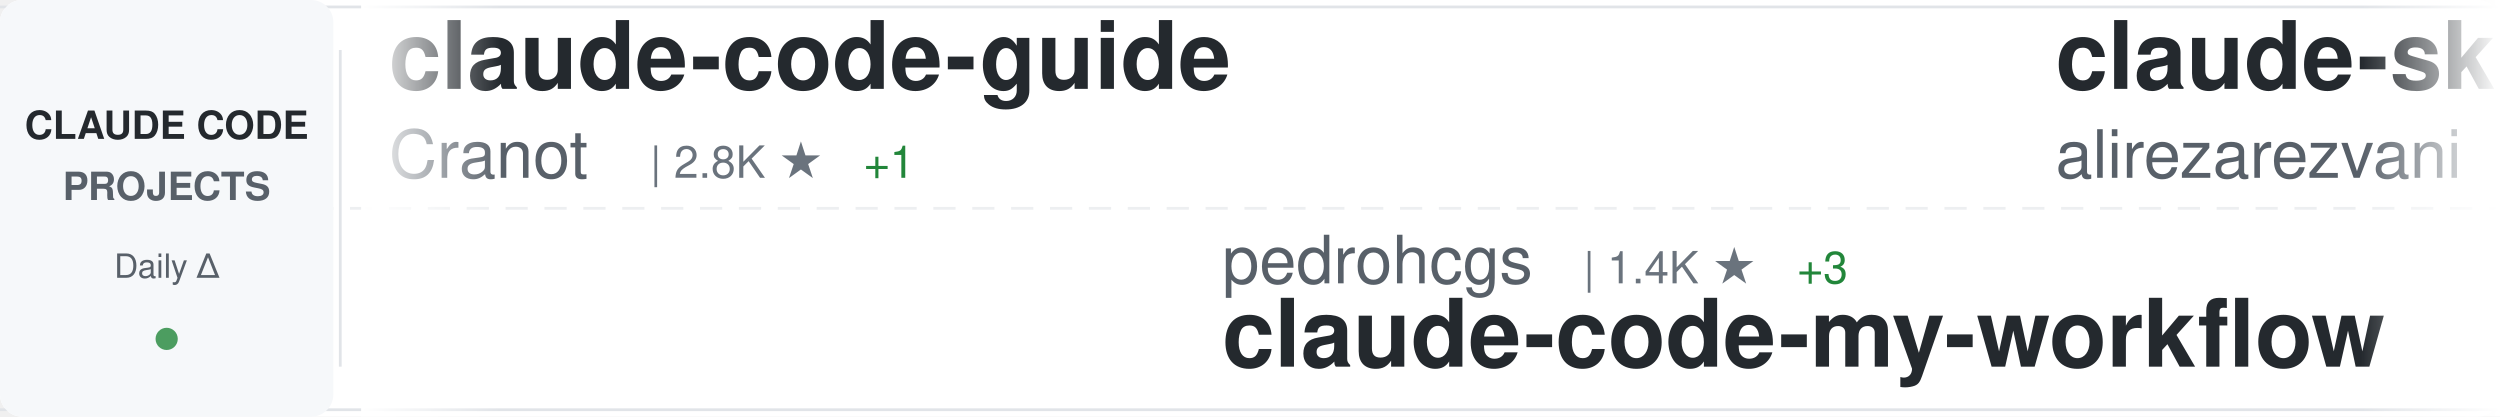
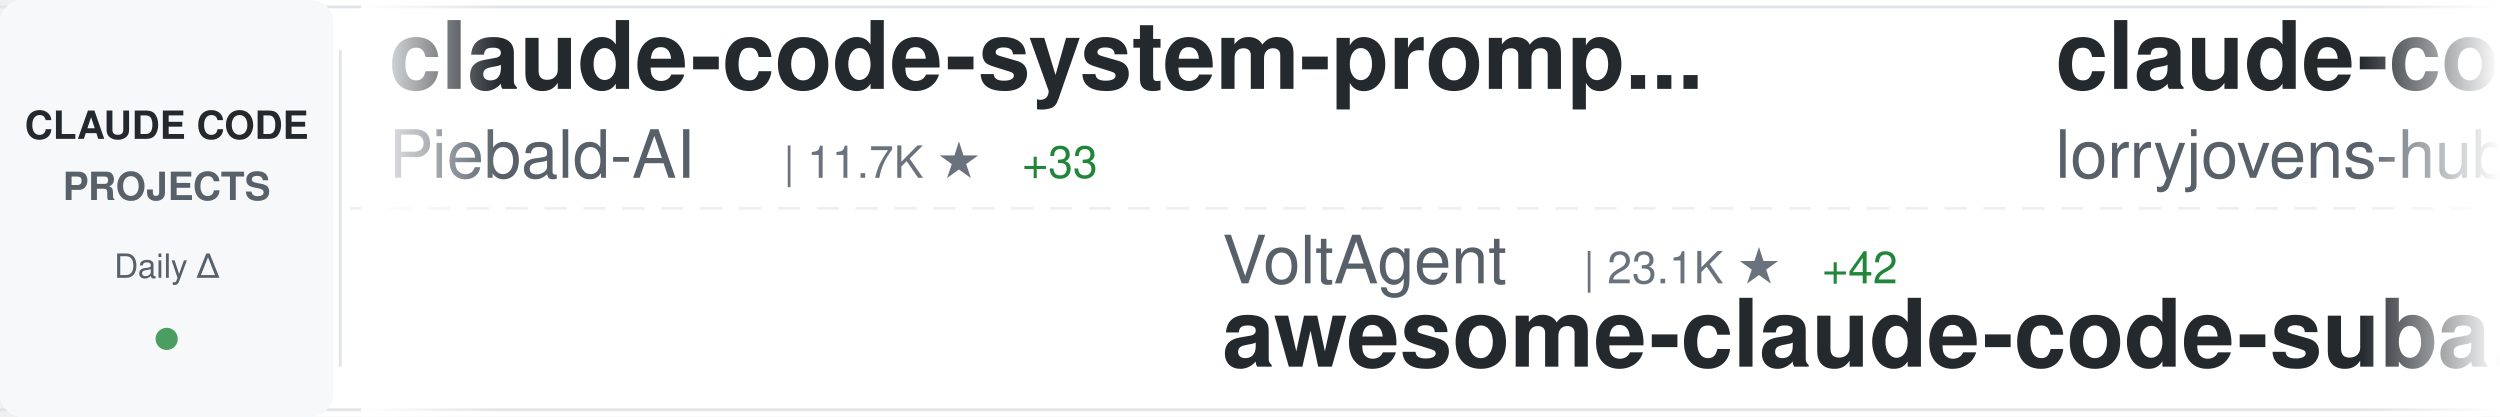
<svg xmlns="http://www.w3.org/2000/svg" width="900" height="150">
  <defs>
    <linearGradient id="awesomeLeftFade" x1="0%" y1="0%" x2="100%" y2="0%">
      <stop offset="0%" style="stop-color:#ffffff;stop-opacity:1" />
      <stop offset="100%" style="stop-color:#ffffff;stop-opacity:0" />
    </linearGradient>
    <linearGradient id="awesomeRightFade" x1="0%" y1="0%" x2="100%" y2="0%">
      <stop offset="0%" style="stop-color:#ffffff;stop-opacity:0" />
      <stop offset="100%" style="stop-color:#ffffff;stop-opacity:1" />
    </linearGradient>
  </defs>
  <rect width="900" height="150" fill="#ffffff" rx="8" />
  <rect x="0" y="2" width="900" height="1" fill="#e1e4e8" />
  <rect x="0" y="147" width="900" height="1" fill="#e1e4e8" />
  <line x1="0" y1="75" x2="900" y2="75" stroke="#e1e4e8" stroke-width="1" stroke-dasharray="8 6" opacity="0.6" />
  <rect x="0" y="0" width="120" height="150" fill="#f6f8fa" rx="8" />
  <text x="60" y="50" font-family="-apple-system, BlinkMacSystemFont, 'Segoe UI', Helvetica, Arial, sans-serif" font-size="14" font-weight="600" fill="#24292e" text-anchor="middle">CLAUDE CODE</text>
  <text x="60" y="72" font-family="-apple-system, BlinkMacSystemFont, 'Segoe UI', Helvetica, Arial, sans-serif" font-size="14" font-weight="600" fill="#586069" text-anchor="middle">PROJECTS</text>
  <text x="60" y="100" font-family="-apple-system, BlinkMacSystemFont, 'Segoe UI', Helvetica, Arial, sans-serif" font-size="12" font-weight="500" fill="#586069" text-anchor="middle">Daily Δ</text>
  <circle cx="60" cy="122" r="4" fill="#22863a" opacity="0.8" />
  <rect x="122" y="18" width="1" height="114" fill="#e1e4e8" />
  <clipPath id="awesomeTickerClip">
    <rect x="130" y="0" width="770" height="150" />
  </clipPath>
  <g clip-path="url(#awesomeTickerClip)">
    <g id="awesomeTickerItems">
      <animateTransform attributeName="transform" attributeType="XML" type="translate" from="0 0" to="-3000 0" dur="54s" repeatCount="indefinite" />
      <g transform="translate(0, 0)">
-         <text x="140" y="32" font-family="-apple-system, BlinkMacSystemFont, 'Segoe UI', Helvetica, Arial, sans-serif" font-size="34" font-weight="600" fill="#24292e">claude-code-guide</text>
-         <text x="140" y="64" font-family="-apple-system, BlinkMacSystemFont, 'Segoe UI', Helvetica, Arial, sans-serif" font-size="24" font-weight="400" fill="#586069">Cranot</text>
-         <text x="234" y="64" font-family="-apple-system, BlinkMacSystemFont, 'Segoe UI', Helvetica, Arial, sans-serif" font-size="16" font-weight="500" fill="#6a737d">| 2.8K ★</text>
-         <text x="311" y="64" font-family="-apple-system, BlinkMacSystemFont, 'Segoe UI', Helvetica, Arial, sans-serif" font-size="16" font-weight="500" fill="#22863a"> +1</text>
-       </g>
-       <g transform="translate(300, 0)">
-         <text x="140" y="102" font-family="-apple-system, BlinkMacSystemFont, 'Segoe UI', Helvetica, Arial, sans-serif" font-size="24" font-weight="400" fill="#586069">pedrohcgs</text>
-         <text x="270" y="102" font-family="-apple-system, BlinkMacSystemFont, 'Segoe UI', Helvetica, Arial, sans-serif" font-size="16" font-weight="500" fill="#6a737d">| 1.4K ★</text>
-         <text x="347" y="102" font-family="-apple-system, BlinkMacSystemFont, 'Segoe UI', Helvetica, Arial, sans-serif" font-size="16" font-weight="500" fill="#22863a"> +3</text>
-         <text x="140" y="132" font-family="-apple-system, BlinkMacSystemFont, 'Segoe UI', Helvetica, Arial, sans-serif" font-size="34" font-weight="600" fill="#24292e">claude-code-my-workflow</text>
-       </g>
-       <g transform="translate(600, 0)">
-         <text x="140" y="32" font-family="-apple-system, BlinkMacSystemFont, 'Segoe UI', Helvetica, Arial, sans-serif" font-size="34" font-weight="600" fill="#24292e">claude-skills</text>
-         <text x="140" y="64" font-family="-apple-system, BlinkMacSystemFont, 'Segoe UI', Helvetica, Arial, sans-serif" font-size="24" font-weight="400" fill="#586069">alirezarezvani</text>
-         <text x="330" y="64" font-family="-apple-system, BlinkMacSystemFont, 'Segoe UI', Helvetica, Arial, sans-serif" font-size="16" font-weight="500" fill="#6a737d">| 22.0K ★</text>
-         <text x="416" y="64" font-family="-apple-system, BlinkMacSystemFont, 'Segoe UI', Helvetica, Arial, sans-serif" font-size="16" font-weight="500" fill="#22863a"> +190</text>
-       </g>
-       <g transform="translate(900, 0)">
-         <text x="140" y="102" font-family="-apple-system, BlinkMacSystemFont, 'Segoe UI', Helvetica, Arial, sans-serif" font-size="24" font-weight="400" fill="#586069">Chachamaru127</text>
-         <text x="318" y="102" font-family="-apple-system, BlinkMacSystemFont, 'Segoe UI', Helvetica, Arial, sans-serif" font-size="16" font-weight="500" fill="#6a737d">| 3.0K ★</text>
-         <text x="395" y="102" font-family="-apple-system, BlinkMacSystemFont, 'Segoe UI', Helvetica, Arial, sans-serif" font-size="16" font-weight="500" fill="#22863a"> +6</text>
-         <text x="140" y="132" font-family="-apple-system, BlinkMacSystemFont, 'Segoe UI', Helvetica, Arial, sans-serif" font-size="34" font-weight="600" fill="#24292e">claude-code-harness</text>
-       </g>
-       <g transform="translate(1200, 0)">
        <text x="140" y="32" font-family="-apple-system, BlinkMacSystemFont, 'Segoe UI', Helvetica, Arial, sans-serif" font-size="34" font-weight="600" fill="#24292e">claude-code-system-promp...</text>
        <text x="140" y="64" font-family="-apple-system, BlinkMacSystemFont, 'Segoe UI', Helvetica, Arial, sans-serif" font-size="24" font-weight="400" fill="#586069">Piebald-AI</text>
        <text x="282" y="64" font-family="-apple-system, BlinkMacSystemFont, 'Segoe UI', Helvetica, Arial, sans-serif" font-size="16" font-weight="500" fill="#6a737d">| 11.7K ★</text>
        <text x="368" y="64" font-family="-apple-system, BlinkMacSystemFont, 'Segoe UI', Helvetica, Arial, sans-serif" font-size="16" font-weight="500" fill="#22863a"> +33</text>
      </g>
+       <g transform="translate(300, 0)">
+         <text x="140" y="102" font-family="-apple-system, BlinkMacSystemFont, 'Segoe UI', Helvetica, Arial, sans-serif" font-size="24" font-weight="400" fill="#586069">VoltAgent</text>
+         <text x="270" y="102" font-family="-apple-system, BlinkMacSystemFont, 'Segoe UI', Helvetica, Arial, sans-serif" font-size="16" font-weight="500" fill="#6a737d">| 23.1K ★</text>
+         <text x="356" y="102" font-family="-apple-system, BlinkMacSystemFont, 'Segoe UI', Helvetica, Arial, sans-serif" font-size="16" font-weight="500" fill="#22863a"> +42</text>
+         <text x="140" y="132" font-family="-apple-system, BlinkMacSystemFont, 'Segoe UI', Helvetica, Arial, sans-serif" font-size="34" font-weight="600" fill="#24292e">awesome-claude-code-suba...</text>
+       </g>
+       <g transform="translate(600, 0)">
+         <text x="140" y="32" font-family="-apple-system, BlinkMacSystemFont, 'Segoe UI', Helvetica, Arial, sans-serif" font-size="34" font-weight="600" fill="#24292e">claude-code-rust</text>
+         <text x="140" y="64" font-family="-apple-system, BlinkMacSystemFont, 'Segoe UI', Helvetica, Arial, sans-serif" font-size="24" font-weight="400" fill="#586069">lorryjovens-hub</text>
+         <text x="342" y="64" font-family="-apple-system, BlinkMacSystemFont, 'Segoe UI', Helvetica, Arial, sans-serif" font-size="16" font-weight="500" fill="#6a737d">| 1.7K ★</text>
+       </g>
+       <g transform="translate(900, 0)">
+         <text x="140" y="102" font-family="-apple-system, BlinkMacSystemFont, 'Segoe UI', Helvetica, Arial, sans-serif" font-size="24" font-weight="400" fill="#586069">zstmfhy</text>
+         <text x="246" y="102" font-family="-apple-system, BlinkMacSystemFont, 'Segoe UI', Helvetica, Arial, sans-serif" font-size="16" font-weight="500" fill="#6a737d">| 190 ★</text>
+         <text x="140" y="132" font-family="-apple-system, BlinkMacSystemFont, 'Segoe UI', Helvetica, Arial, sans-serif" font-size="34" font-weight="600" fill="#24292e">Claude-code</text>
+       </g>
+       <g transform="translate(1200, 0)">
+         <text x="140" y="32" font-family="-apple-system, BlinkMacSystemFont, 'Segoe UI', Helvetica, Arial, sans-serif" font-size="34" font-weight="600" fill="#24292e">claude-code-engineering</text>
+         <text x="140" y="64" font-family="-apple-system, BlinkMacSystemFont, 'Segoe UI', Helvetica, Arial, sans-serif" font-size="24" font-weight="400" fill="#586069">huangjia2019</text>
+         <text x="306" y="64" font-family="-apple-system, BlinkMacSystemFont, 'Segoe UI', Helvetica, Arial, sans-serif" font-size="16" font-weight="500" fill="#6a737d">| 966 ★</text>
+         <text x="374" y="64" font-family="-apple-system, BlinkMacSystemFont, 'Segoe UI', Helvetica, Arial, sans-serif" font-size="16" font-weight="500" fill="#22863a"> +9</text>
+       </g>
      <g transform="translate(1500, 0)">
-         <text x="140" y="102" font-family="-apple-system, BlinkMacSystemFont, 'Segoe UI', Helvetica, Arial, sans-serif" font-size="24" font-weight="400" fill="#586069">guanshan</text>
-         <text x="258" y="102" font-family="-apple-system, BlinkMacSystemFont, 'Segoe UI', Helvetica, Arial, sans-serif" font-size="16" font-weight="500" fill="#6a737d">| 61 ★</text>
-         <text x="140" y="132" font-family="-apple-system, BlinkMacSystemFont, 'Segoe UI', Helvetica, Arial, sans-serif" font-size="34" font-weight="600" fill="#24292e">ClaudeCode</text>
+         <text x="140" y="102" font-family="-apple-system, BlinkMacSystemFont, 'Segoe UI', Helvetica, Arial, sans-serif" font-size="24" font-weight="400" fill="#586069">777genius</text>
+         <text x="270" y="102" font-family="-apple-system, BlinkMacSystemFont, 'Segoe UI', Helvetica, Arial, sans-serif" font-size="16" font-weight="500" fill="#6a737d">| 919 ★</text>
+         <text x="140" y="132" font-family="-apple-system, BlinkMacSystemFont, 'Segoe UI', Helvetica, Arial, sans-serif" font-size="34" font-weight="600" fill="#24292e">claude-code-source-code</text>
      </g>
      <g transform="translate(1800, 0)">
-         <text x="140" y="32" font-family="-apple-system, BlinkMacSystemFont, 'Segoe UI', Helvetica, Arial, sans-serif" font-size="34" font-weight="600" fill="#24292e">claude-code-webui</text>
-         <text x="140" y="64" font-family="-apple-system, BlinkMacSystemFont, 'Segoe UI', Helvetica, Arial, sans-serif" font-size="24" font-weight="400" fill="#586069">sugyan</text>
-         <text x="234" y="64" font-family="-apple-system, BlinkMacSystemFont, 'Segoe UI', Helvetica, Arial, sans-serif" font-size="16" font-weight="500" fill="#6a737d">| 1.1K ★</text>
-         <text x="311" y="64" font-family="-apple-system, BlinkMacSystemFont, 'Segoe UI', Helvetica, Arial, sans-serif" font-size="16" font-weight="500" fill="#22863a"> +2</text>
+         <text x="140" y="32" font-family="-apple-system, BlinkMacSystemFont, 'Segoe UI', Helvetica, Arial, sans-serif" font-size="34" font-weight="600" fill="#24292e">Claude-Code</text>
+         <text x="140" y="64" font-family="-apple-system, BlinkMacSystemFont, 'Segoe UI', Helvetica, Arial, sans-serif" font-size="24" font-weight="400" fill="#586069">pengchengneo</text>
+         <text x="306" y="64" font-family="-apple-system, BlinkMacSystemFont, 'Segoe UI', Helvetica, Arial, sans-serif" font-size="16" font-weight="500" fill="#6a737d">| 1.6K ★</text>
+         <text x="383" y="64" font-family="-apple-system, BlinkMacSystemFont, 'Segoe UI', Helvetica, Arial, sans-serif" font-size="16" font-weight="500" fill="#22863a"> +5</text>
      </g>
      <g transform="translate(2100, 0)">
-         <text x="140" y="102" font-family="-apple-system, BlinkMacSystemFont, 'Segoe UI', Helvetica, Arial, sans-serif" font-size="24" font-weight="400" fill="#586069">pengchengneo</text>
-         <text x="306" y="102" font-family="-apple-system, BlinkMacSystemFont, 'Segoe UI', Helvetica, Arial, sans-serif" font-size="16" font-weight="500" fill="#6a737d">| 1.6K ★</text>
-         <text x="383" y="102" font-family="-apple-system, BlinkMacSystemFont, 'Segoe UI', Helvetica, Arial, sans-serif" font-size="16" font-weight="500" fill="#22863a"> +5</text>
-         <text x="140" y="132" font-family="-apple-system, BlinkMacSystemFont, 'Segoe UI', Helvetica, Arial, sans-serif" font-size="34" font-weight="600" fill="#24292e">Claude-Code</text>
+         <text x="140" y="102" font-family="-apple-system, BlinkMacSystemFont, 'Segoe UI', Helvetica, Arial, sans-serif" font-size="24" font-weight="400" fill="#586069">jeremylongshore</text>
+         <text x="342" y="102" font-family="-apple-system, BlinkMacSystemFont, 'Segoe UI', Helvetica, Arial, sans-serif" font-size="16" font-weight="500" fill="#6a737d">| 2.5K ★</text>
+         <text x="419" y="102" font-family="-apple-system, BlinkMacSystemFont, 'Segoe UI', Helvetica, Arial, sans-serif" font-size="16" font-weight="500" fill="#22863a"> +5</text>
+         <text x="140" y="132" font-family="-apple-system, BlinkMacSystemFont, 'Segoe UI', Helvetica, Arial, sans-serif" font-size="34" font-weight="600" fill="#24292e">claude-code-plugins-plus...</text>
      </g>
      <g transform="translate(2400, 0)">
-         <text x="140" y="32" font-family="-apple-system, BlinkMacSystemFont, 'Segoe UI', Helvetica, Arial, sans-serif" font-size="34" font-weight="600" fill="#24292e">everything-claude-code-z...</text>
-         <text x="140" y="64" font-family="-apple-system, BlinkMacSystemFont, 'Segoe UI', Helvetica, Arial, sans-serif" font-size="24" font-weight="400" fill="#586069">xu-xiang</text>
-         <text x="258" y="64" font-family="-apple-system, BlinkMacSystemFont, 'Segoe UI', Helvetica, Arial, sans-serif" font-size="16" font-weight="500" fill="#6a737d">| 1.6K ★</text>
-         <text x="335" y="64" font-family="-apple-system, BlinkMacSystemFont, 'Segoe UI', Helvetica, Arial, sans-serif" font-size="16" font-weight="500" fill="#22863a"> +7</text>
+         <text x="140" y="32" font-family="-apple-system, BlinkMacSystemFont, 'Segoe UI', Helvetica, Arial, sans-serif" font-size="34" font-weight="600" fill="#24292e">claude_code_src</text>
+         <text x="140" y="64" font-family="-apple-system, BlinkMacSystemFont, 'Segoe UI', Helvetica, Arial, sans-serif" font-size="24" font-weight="400" fill="#586069">ponponon</text>
+         <text x="258" y="64" font-family="-apple-system, BlinkMacSystemFont, 'Segoe UI', Helvetica, Arial, sans-serif" font-size="16" font-weight="500" fill="#6a737d">| 2.3K ★</text>
      </g>
      <g transform="translate(2700, 0)">
-         <text x="140" y="102" font-family="-apple-system, BlinkMacSystemFont, 'Segoe UI', Helvetica, Arial, sans-serif" font-size="24" font-weight="400" fill="#586069">SeemSeam</text>
-         <text x="258" y="102" font-family="-apple-system, BlinkMacSystemFont, 'Segoe UI', Helvetica, Arial, sans-serif" font-size="16" font-weight="500" fill="#6a737d">| 3.2K ★</text>
-         <text x="335" y="102" font-family="-apple-system, BlinkMacSystemFont, 'Segoe UI', Helvetica, Arial, sans-serif" font-size="16" font-weight="500" fill="#22863a"> +10</text>
-         <text x="140" y="132" font-family="-apple-system, BlinkMacSystemFont, 'Segoe UI', Helvetica, Arial, sans-serif" font-size="34" font-weight="600" fill="#24292e">claude_codex_bridge</text>
+         <text x="140" y="102" font-family="-apple-system, BlinkMacSystemFont, 'Segoe UI', Helvetica, Arial, sans-serif" font-size="24" font-weight="400" fill="#586069">https-deeplearning-ai</text>
+         <text x="414" y="102" font-family="-apple-system, BlinkMacSystemFont, 'Segoe UI', Helvetica, Arial, sans-serif" font-size="16" font-weight="500" fill="#6a737d">| 535 ★</text>
+         <text x="482" y="102" font-family="-apple-system, BlinkMacSystemFont, 'Segoe UI', Helvetica, Arial, sans-serif" font-size="16" font-weight="500" fill="#22863a"> +1</text>
+         <text x="140" y="132" font-family="-apple-system, BlinkMacSystemFont, 'Segoe UI', Helvetica, Arial, sans-serif" font-size="34" font-weight="600" fill="#24292e">sc-claude-code-files</text>
      </g>
      <g transform="translate(3000, 0)">
-         <text x="140" y="32" font-family="-apple-system, BlinkMacSystemFont, 'Segoe UI', Helvetica, Arial, sans-serif" font-size="34" font-weight="600" fill="#24292e">claude-code-guide</text>
-         <text x="140" y="64" font-family="-apple-system, BlinkMacSystemFont, 'Segoe UI', Helvetica, Arial, sans-serif" font-size="24" font-weight="400" fill="#586069">Cranot</text>
-         <text x="234" y="64" font-family="-apple-system, BlinkMacSystemFont, 'Segoe UI', Helvetica, Arial, sans-serif" font-size="16" font-weight="500" fill="#6a737d">| 2.8K ★</text>
-         <text x="311" y="64" font-family="-apple-system, BlinkMacSystemFont, 'Segoe UI', Helvetica, Arial, sans-serif" font-size="16" font-weight="500" fill="#22863a"> +1</text>
+         <text x="140" y="32" font-family="-apple-system, BlinkMacSystemFont, 'Segoe UI', Helvetica, Arial, sans-serif" font-size="34" font-weight="600" fill="#24292e">claude-code-system-promp...</text>
+         <text x="140" y="64" font-family="-apple-system, BlinkMacSystemFont, 'Segoe UI', Helvetica, Arial, sans-serif" font-size="24" font-weight="400" fill="#586069">Piebald-AI</text>
+         <text x="282" y="64" font-family="-apple-system, BlinkMacSystemFont, 'Segoe UI', Helvetica, Arial, sans-serif" font-size="16" font-weight="500" fill="#6a737d">| 11.7K ★</text>
+         <text x="368" y="64" font-family="-apple-system, BlinkMacSystemFont, 'Segoe UI', Helvetica, Arial, sans-serif" font-size="16" font-weight="500" fill="#22863a"> +33</text>
      </g>
      <g transform="translate(3300, 0)">
-         <text x="140" y="102" font-family="-apple-system, BlinkMacSystemFont, 'Segoe UI', Helvetica, Arial, sans-serif" font-size="24" font-weight="400" fill="#586069">pedrohcgs</text>
-         <text x="270" y="102" font-family="-apple-system, BlinkMacSystemFont, 'Segoe UI', Helvetica, Arial, sans-serif" font-size="16" font-weight="500" fill="#6a737d">| 1.4K ★</text>
-         <text x="347" y="102" font-family="-apple-system, BlinkMacSystemFont, 'Segoe UI', Helvetica, Arial, sans-serif" font-size="16" font-weight="500" fill="#22863a"> +3</text>
-         <text x="140" y="132" font-family="-apple-system, BlinkMacSystemFont, 'Segoe UI', Helvetica, Arial, sans-serif" font-size="34" font-weight="600" fill="#24292e">claude-code-my-workflow</text>
+         <text x="140" y="102" font-family="-apple-system, BlinkMacSystemFont, 'Segoe UI', Helvetica, Arial, sans-serif" font-size="24" font-weight="400" fill="#586069">VoltAgent</text>
+         <text x="270" y="102" font-family="-apple-system, BlinkMacSystemFont, 'Segoe UI', Helvetica, Arial, sans-serif" font-size="16" font-weight="500" fill="#6a737d">| 23.1K ★</text>
+         <text x="356" y="102" font-family="-apple-system, BlinkMacSystemFont, 'Segoe UI', Helvetica, Arial, sans-serif" font-size="16" font-weight="500" fill="#22863a"> +42</text>
+         <text x="140" y="132" font-family="-apple-system, BlinkMacSystemFont, 'Segoe UI', Helvetica, Arial, sans-serif" font-size="34" font-weight="600" fill="#24292e">awesome-claude-code-suba...</text>
      </g>
      <g transform="translate(3600, 0)">
-         <text x="140" y="32" font-family="-apple-system, BlinkMacSystemFont, 'Segoe UI', Helvetica, Arial, sans-serif" font-size="34" font-weight="600" fill="#24292e">claude-skills</text>
-         <text x="140" y="64" font-family="-apple-system, BlinkMacSystemFont, 'Segoe UI', Helvetica, Arial, sans-serif" font-size="24" font-weight="400" fill="#586069">alirezarezvani</text>
-         <text x="330" y="64" font-family="-apple-system, BlinkMacSystemFont, 'Segoe UI', Helvetica, Arial, sans-serif" font-size="16" font-weight="500" fill="#6a737d">| 22.0K ★</text>
-         <text x="416" y="64" font-family="-apple-system, BlinkMacSystemFont, 'Segoe UI', Helvetica, Arial, sans-serif" font-size="16" font-weight="500" fill="#22863a"> +190</text>
+         <text x="140" y="32" font-family="-apple-system, BlinkMacSystemFont, 'Segoe UI', Helvetica, Arial, sans-serif" font-size="34" font-weight="600" fill="#24292e">claude-code-rust</text>
+         <text x="140" y="64" font-family="-apple-system, BlinkMacSystemFont, 'Segoe UI', Helvetica, Arial, sans-serif" font-size="24" font-weight="400" fill="#586069">lorryjovens-hub</text>
+         <text x="342" y="64" font-family="-apple-system, BlinkMacSystemFont, 'Segoe UI', Helvetica, Arial, sans-serif" font-size="16" font-weight="500" fill="#6a737d">| 1.7K ★</text>
      </g>
      <g transform="translate(3900, 0)">
-         <text x="140" y="102" font-family="-apple-system, BlinkMacSystemFont, 'Segoe UI', Helvetica, Arial, sans-serif" font-size="24" font-weight="400" fill="#586069">Chachamaru127</text>
-         <text x="318" y="102" font-family="-apple-system, BlinkMacSystemFont, 'Segoe UI', Helvetica, Arial, sans-serif" font-size="16" font-weight="500" fill="#6a737d">| 3.0K ★</text>
-         <text x="395" y="102" font-family="-apple-system, BlinkMacSystemFont, 'Segoe UI', Helvetica, Arial, sans-serif" font-size="16" font-weight="500" fill="#22863a"> +6</text>
-         <text x="140" y="132" font-family="-apple-system, BlinkMacSystemFont, 'Segoe UI', Helvetica, Arial, sans-serif" font-size="34" font-weight="600" fill="#24292e">claude-code-harness</text>
+         <text x="140" y="102" font-family="-apple-system, BlinkMacSystemFont, 'Segoe UI', Helvetica, Arial, sans-serif" font-size="24" font-weight="400" fill="#586069">zstmfhy</text>
+         <text x="246" y="102" font-family="-apple-system, BlinkMacSystemFont, 'Segoe UI', Helvetica, Arial, sans-serif" font-size="16" font-weight="500" fill="#6a737d">| 190 ★</text>
+         <text x="140" y="132" font-family="-apple-system, BlinkMacSystemFont, 'Segoe UI', Helvetica, Arial, sans-serif" font-size="34" font-weight="600" fill="#24292e">Claude-code</text>
      </g>
    </g>
  </g>
  <rect x="130" y="0" width="50" height="150" fill="url(#awesomeLeftFade)" />
  <rect x="850" y="0" width="50" height="150" fill="url(#awesomeRightFade)" />
</svg>
